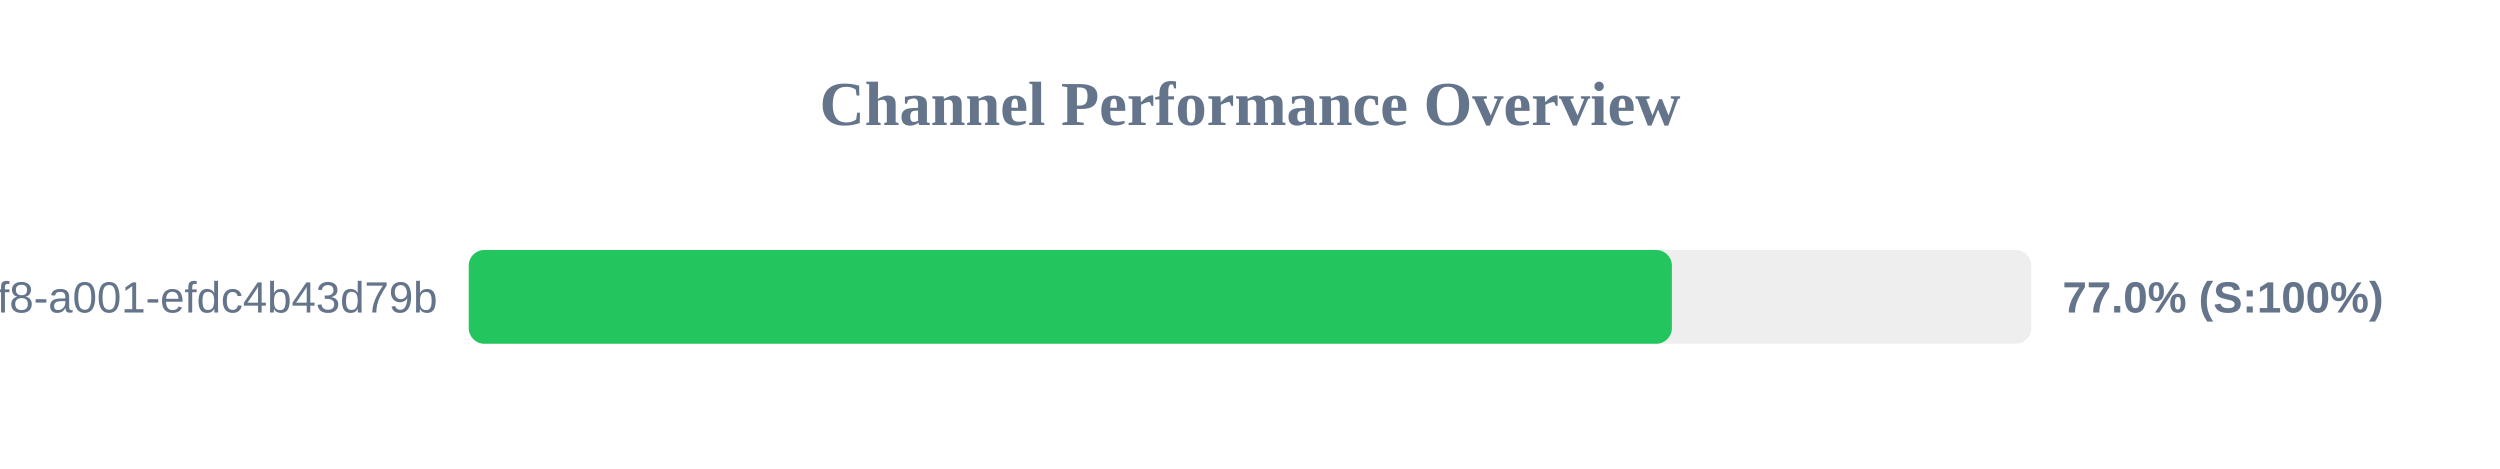
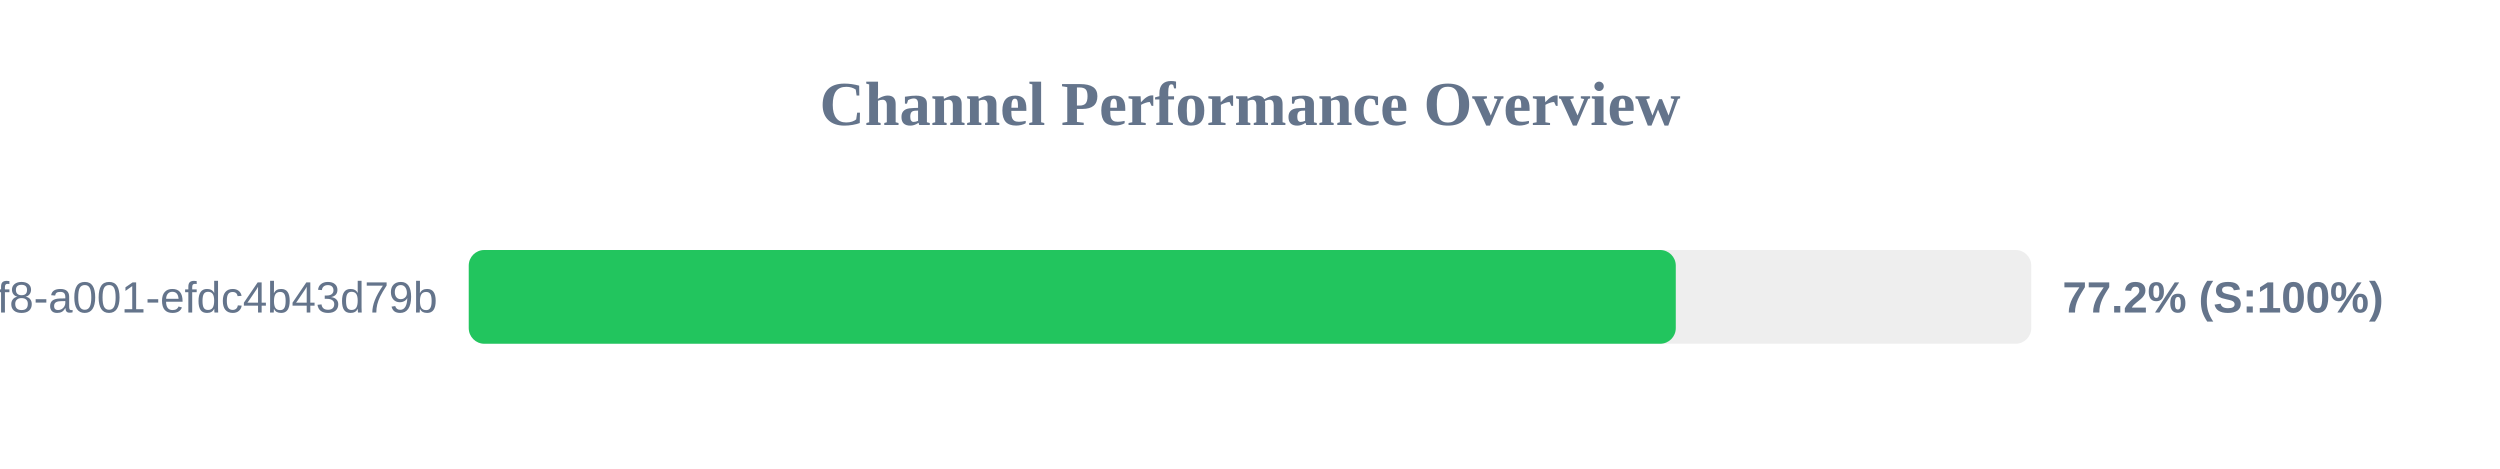
<svg xmlns="http://www.w3.org/2000/svg" width="800" height="150" version="1.1">
  <style>
        .row { font: 14px Arial; fill: #64748b; }
        .score { font: bold 14px Arial; fill: #64748b; }
    </style>
  <text x="400" y="40" text-anchor="middle" font-size="20px" font-weight="bold" fill="#64748b">Channel Performance Overview</text>
  <rect x="150" y="80" width="500" height="30" fill="#eee" rx="5" />
-   <rect x="150" y="80" width="385.0" height="30" fill="#22c55e" rx="5" />
+   <rect x="150" y="80" width="386.25" height="30" fill="#22c55e" rx="5" />
  <text x="140" y="100" text-anchor="end" class="row">?uuid=1fdb6b30-5371-4ff8-a001-efdc4b43d79b</text>
-   <text x="660" y="100" text-anchor="start" class="score">77.0% (S:100%)</text>
+   <text x="660" y="100" text-anchor="start" class="score">77.2% (S:100%)</text>
</svg>
